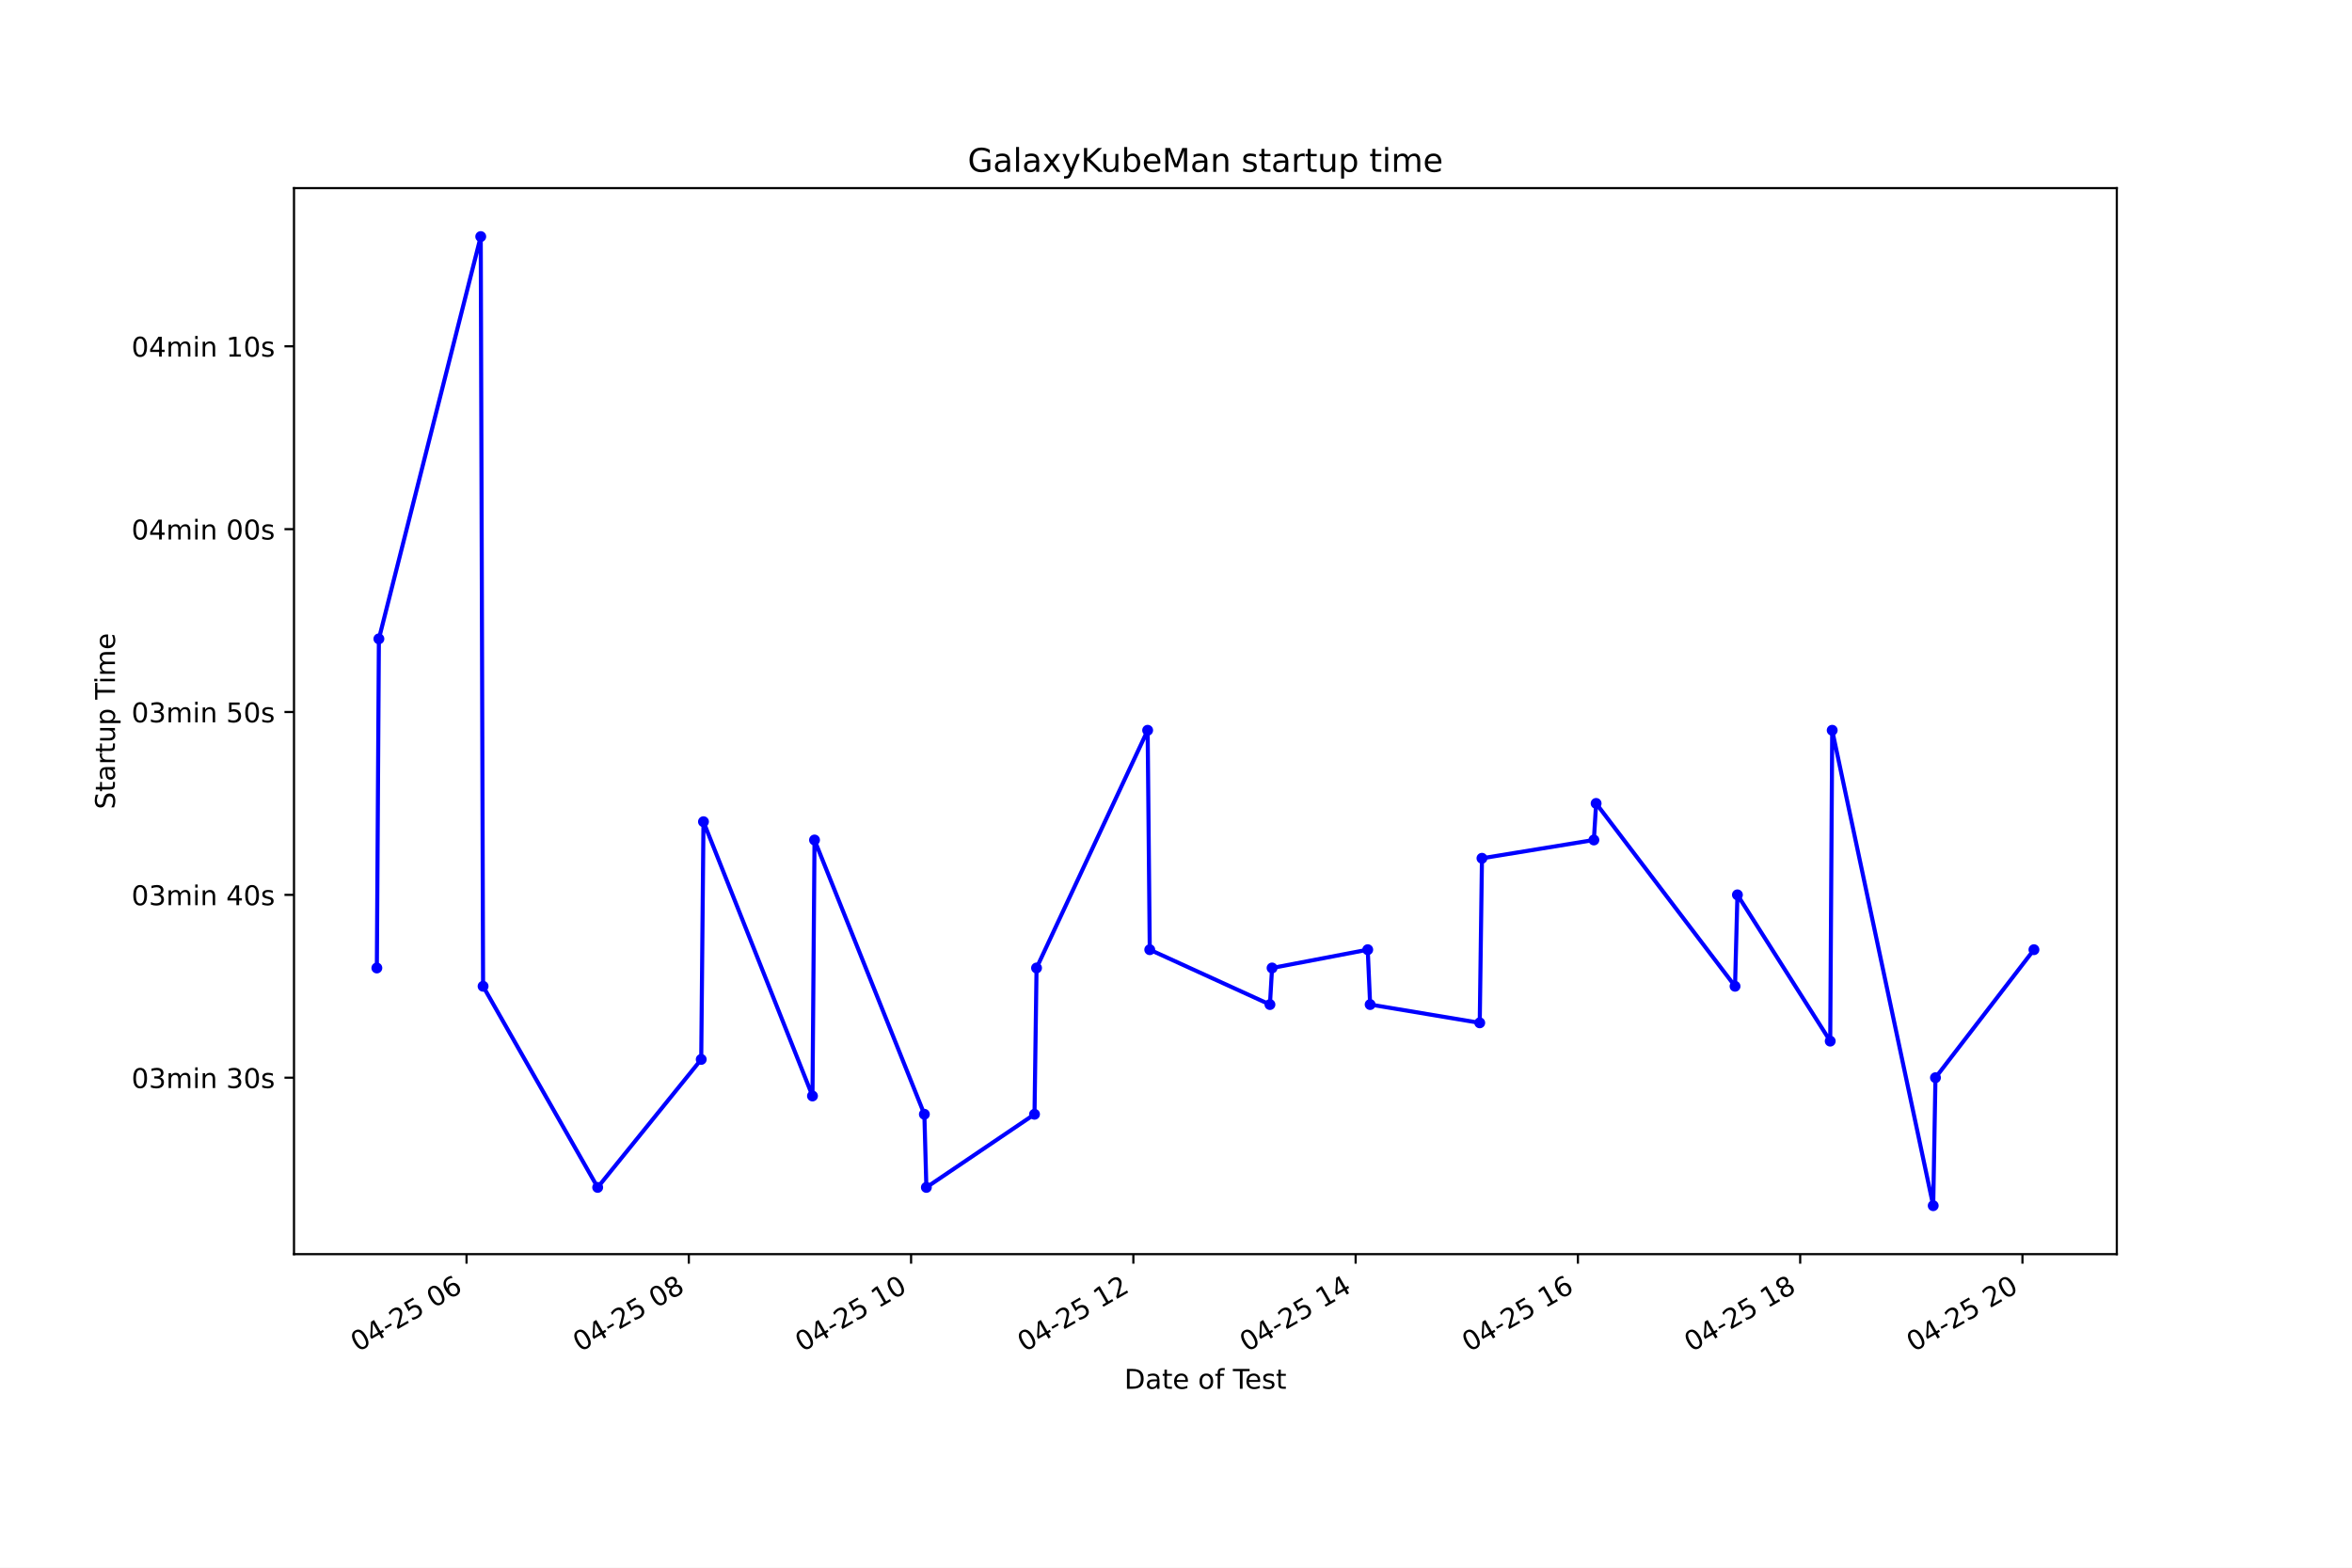
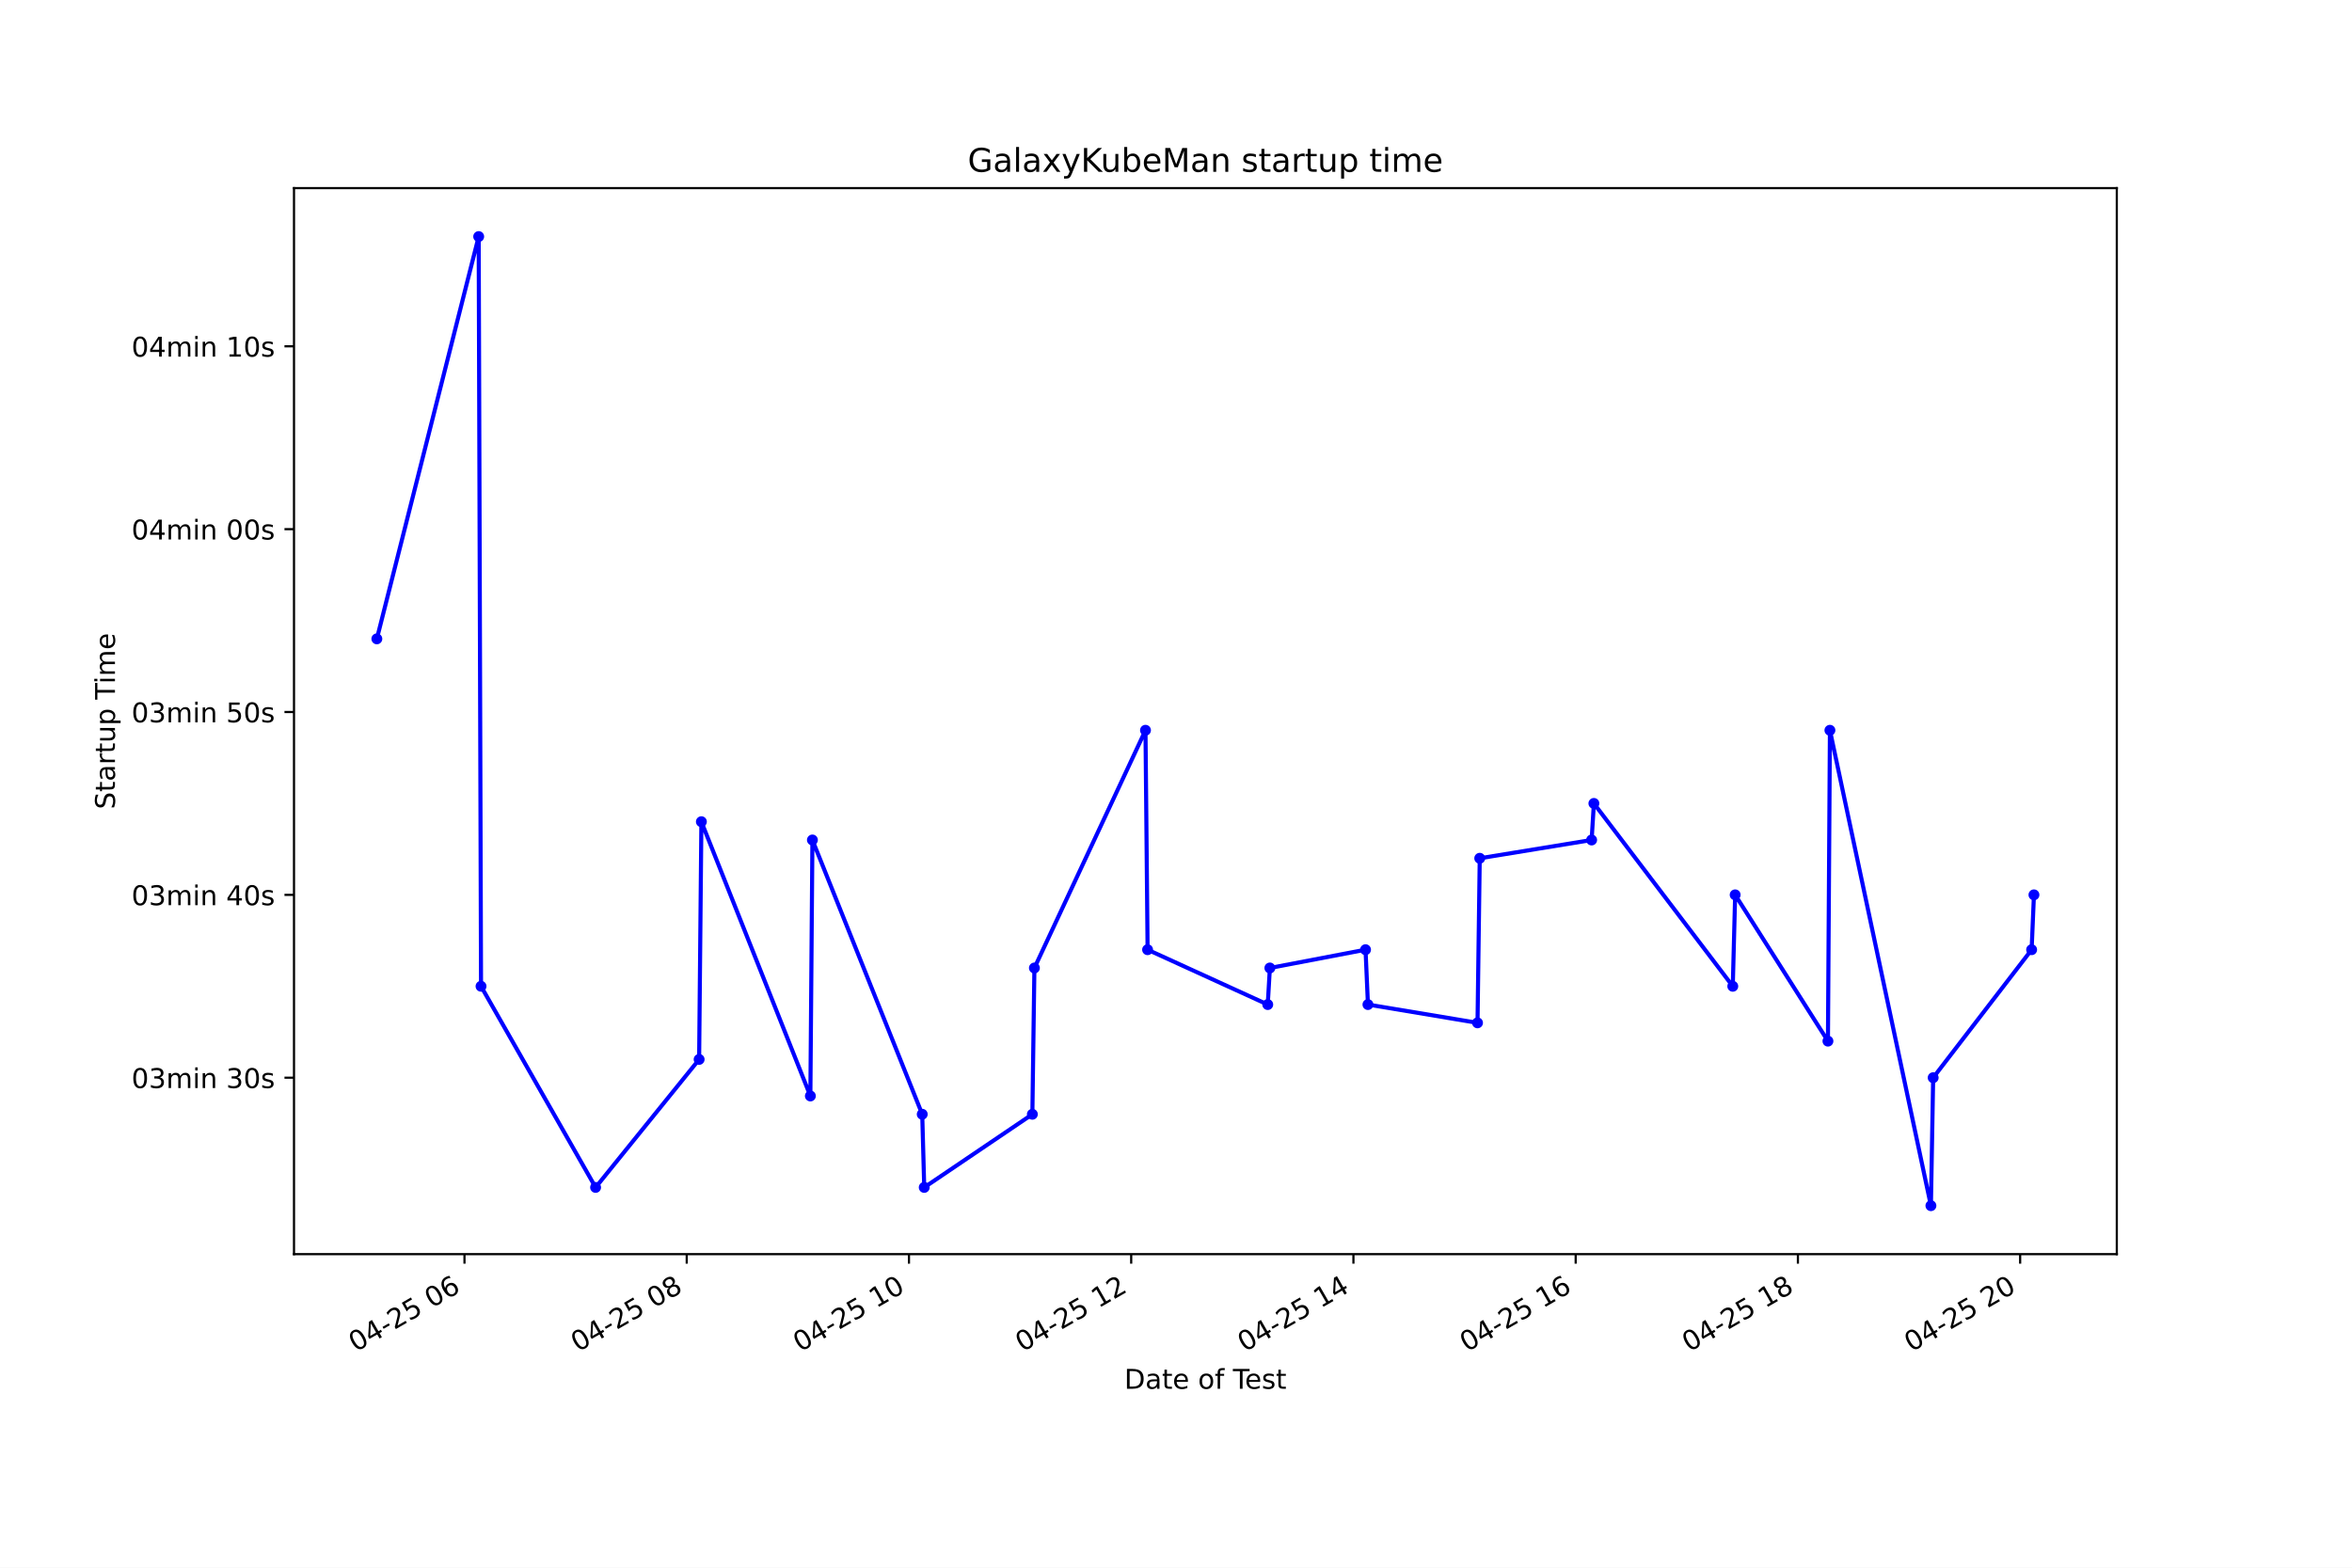
<svg xmlns="http://www.w3.org/2000/svg" xmlns:xlink="http://www.w3.org/1999/xlink" height="576pt" version="1.1" viewBox="0 0 864 576" width="864pt">
  <defs>
    <style type="text/css">*{stroke-linecap:butt;stroke-linejoin:round;}</style>
  </defs>
  <g id="figure_1">
    <g id="patch_1">
      <path d="M 0 576  L 864 576  L 864 0  L 0 0  z " style="fill:#ffffff;" />
    </g>
    <g id="axes_1">
      <g id="patch_2">
        <path d="M 108 460.8  L 777.6 460.8  L 777.6 69.12  L 108 69.12  z " style="fill:#ffffff;" />
      </g>
      <g id="matplotlib.axis_1">
        <g id="xtick_1">
          <g id="line2d_1">
            <defs>
-               <path d="M 0 0  L 0 3.5  " id="m85cfea9ed3" style="stroke:#000000;stroke-width:0.8;" />
+               <path d="M 0 0  L 0 3.5  " id="m8fe3b70172" style="stroke:#000000;stroke-width:0.8;" />
            </defs>
            <g>
-               <use style="stroke:#000000;stroke-width:0.8;" x="171.381" xlink:href="#m85cfea9ed3" y="460.8" />
+               <use style="stroke:#000000;stroke-width:0.8;" x="170.627" xlink:href="#m8fe3b70172" y="460.8" />
            </g>
          </g>
          <g id="text_1">
-             <g transform="translate(131.4035 496.8609)rotate(-30)scale(0.1 -0.1)">
+             <g transform="translate(130.6497 496.8609)rotate(-30)scale(0.1 -0.1)">
              <defs>
                <path d="M 2034 4250  Q 1547 4250 1301 3770  Q 1056 3291 1056 2328  Q 1056 1369 1301 889  Q 1547 409 2034 409  Q 2525 409 2770 889  Q 3016 1369 3016 2328  Q 3016 3291 2770 3770  Q 2525 4250 2034 4250  z M 2034 4750  Q 2819 4750 3233 4129  Q 3647 3509 3647 2328  Q 3647 1150 3233 529  Q 2819 -91 2034 -91  Q 1250 -91 836 529  Q 422 1150 422 2328  Q 422 3509 836 4129  Q 1250 4750 2034 4750  z " id="DejaVuSans-30" transform="scale(0.015625)" />
                <path d="M 2419 4116  L 825 1625  L 2419 1625  L 2419 4116  z M 2253 4666  L 3047 4666  L 3047 1625  L 3713 1625  L 3713 1100  L 3047 1100  L 3047 0  L 2419 0  L 2419 1100  L 313 1100  L 313 1709  L 2253 4666  z " id="DejaVuSans-34" transform="scale(0.015625)" />
                <path d="M 313 2009  L 1997 2009  L 1997 1497  L 313 1497  L 313 2009  z " id="DejaVuSans-2d" transform="scale(0.015625)" />
                <path d="M 1228 531  L 3431 531  L 3431 0  L 469 0  L 469 531  Q 828 903 1448 1529  Q 2069 2156 2228 2338  Q 2531 2678 2651 2914  Q 2772 3150 2772 3378  Q 2772 3750 2511 3984  Q 2250 4219 1831 4219  Q 1534 4219 1204 4116  Q 875 4013 500 3803  L 500 4441  Q 881 4594 1212 4672  Q 1544 4750 1819 4750  Q 2544 4750 2975 4387  Q 3406 4025 3406 3419  Q 3406 3131 3298 2873  Q 3191 2616 2906 2266  Q 2828 2175 2409 1742  Q 1991 1309 1228 531  z " id="DejaVuSans-32" transform="scale(0.015625)" />
                <path d="M 691 4666  L 3169 4666  L 3169 4134  L 1269 4134  L 1269 2991  Q 1406 3038 1543 3061  Q 1681 3084 1819 3084  Q 2600 3084 3056 2656  Q 3513 2228 3513 1497  Q 3513 744 3044 326  Q 2575 -91 1722 -91  Q 1428 -91 1123 -41  Q 819 9 494 109  L 494 744  Q 775 591 1075 516  Q 1375 441 1709 441  Q 2250 441 2565 725  Q 2881 1009 2881 1497  Q 2881 1984 2565 2268  Q 2250 2553 1709 2553  Q 1456 2553 1204 2497  Q 953 2441 691 2322  L 691 4666  z " id="DejaVuSans-35" transform="scale(0.015625)" />
                <path id="DejaVuSans-20" transform="scale(0.015625)" />
                <path d="M 2113 2584  Q 1688 2584 1439 2293  Q 1191 2003 1191 1497  Q 1191 994 1439 701  Q 1688 409 2113 409  Q 2538 409 2786 701  Q 3034 994 3034 1497  Q 3034 2003 2786 2293  Q 2538 2584 2113 2584  z M 3366 4563  L 3366 3988  Q 3128 4100 2886 4159  Q 2644 4219 2406 4219  Q 1781 4219 1451 3797  Q 1122 3375 1075 2522  Q 1259 2794 1537 2939  Q 1816 3084 2150 3084  Q 2853 3084 3261 2657  Q 3669 2231 3669 1497  Q 3669 778 3244 343  Q 2819 -91 2113 -91  Q 1303 -91 875 529  Q 447 1150 447 2328  Q 447 3434 972 4092  Q 1497 4750 2381 4750  Q 2619 4750 2861 4703  Q 3103 4656 3366 4563  z " id="DejaVuSans-36" transform="scale(0.015625)" />
              </defs>
              <use xlink:href="#DejaVuSans-30" />
              <use x="63.623" xlink:href="#DejaVuSans-34" />
              <use x="127.246" xlink:href="#DejaVuSans-2d" />
              <use x="163.33" xlink:href="#DejaVuSans-32" />
              <use x="226.953" xlink:href="#DejaVuSans-35" />
              <use x="290.576" xlink:href="#DejaVuSans-20" />
              <use x="322.363" xlink:href="#DejaVuSans-30" />
              <use x="385.986" xlink:href="#DejaVuSans-36" />
            </g>
          </g>
        </g>
        <g id="xtick_2">
          <g id="line2d_2">
            <g>
-               <use style="stroke:#000000;stroke-width:0.8;" x="253.033" xlink:href="#m85cfea9ed3" y="460.8" />
+               <use style="stroke:#000000;stroke-width:0.8;" x="252.265" xlink:href="#m8fe3b70172" y="460.8" />
            </g>
          </g>
          <g id="text_2">
-             <g transform="translate(213.0556 496.8609)rotate(-30)scale(0.1 -0.1)">
+             <g transform="translate(212.288 496.8609)rotate(-30)scale(0.1 -0.1)">
              <defs>
                <path d="M 2034 2216  Q 1584 2216 1326 1975  Q 1069 1734 1069 1313  Q 1069 891 1326 650  Q 1584 409 2034 409  Q 2484 409 2743 651  Q 3003 894 3003 1313  Q 3003 1734 2745 1975  Q 2488 2216 2034 2216  z M 1403 2484  Q 997 2584 770 2862  Q 544 3141 544 3541  Q 544 4100 942 4425  Q 1341 4750 2034 4750  Q 2731 4750 3128 4425  Q 3525 4100 3525 3541  Q 3525 3141 3298 2862  Q 3072 2584 2669 2484  Q 3125 2378 3379 2068  Q 3634 1759 3634 1313  Q 3634 634 3220 271  Q 2806 -91 2034 -91  Q 1263 -91 848 271  Q 434 634 434 1313  Q 434 1759 690 2068  Q 947 2378 1403 2484  z M 1172 3481  Q 1172 3119 1398 2916  Q 1625 2713 2034 2713  Q 2441 2713 2670 2916  Q 2900 3119 2900 3481  Q 2900 3844 2670 4047  Q 2441 4250 2034 4250  Q 1625 4250 1398 4047  Q 1172 3844 1172 3481  z " id="DejaVuSans-38" transform="scale(0.015625)" />
              </defs>
              <use xlink:href="#DejaVuSans-30" />
              <use x="63.623" xlink:href="#DejaVuSans-34" />
              <use x="127.246" xlink:href="#DejaVuSans-2d" />
              <use x="163.33" xlink:href="#DejaVuSans-32" />
              <use x="226.953" xlink:href="#DejaVuSans-35" />
              <use x="290.576" xlink:href="#DejaVuSans-20" />
              <use x="322.363" xlink:href="#DejaVuSans-30" />
              <use x="385.986" xlink:href="#DejaVuSans-38" />
            </g>
          </g>
        </g>
        <g id="xtick_3">
          <g id="line2d_3">
            <g>
-               <use style="stroke:#000000;stroke-width:0.8;" x="334.685" xlink:href="#m85cfea9ed3" y="460.8" />
+               <use style="stroke:#000000;stroke-width:0.8;" x="333.904" xlink:href="#m8fe3b70172" y="460.8" />
            </g>
          </g>
          <g id="text_3">
-             <g transform="translate(294.7076 496.8609)rotate(-30)scale(0.1 -0.1)">
+             <g transform="translate(293.9264 496.8609)rotate(-30)scale(0.1 -0.1)">
              <defs>
                <path d="M 794 531  L 1825 531  L 1825 4091  L 703 3866  L 703 4441  L 1819 4666  L 2450 4666  L 2450 531  L 3481 531  L 3481 0  L 794 0  L 794 531  z " id="DejaVuSans-31" transform="scale(0.015625)" />
              </defs>
              <use xlink:href="#DejaVuSans-30" />
              <use x="63.623" xlink:href="#DejaVuSans-34" />
              <use x="127.246" xlink:href="#DejaVuSans-2d" />
              <use x="163.33" xlink:href="#DejaVuSans-32" />
              <use x="226.953" xlink:href="#DejaVuSans-35" />
              <use x="290.576" xlink:href="#DejaVuSans-20" />
              <use x="322.363" xlink:href="#DejaVuSans-31" />
              <use x="385.986" xlink:href="#DejaVuSans-30" />
            </g>
          </g>
        </g>
        <g id="xtick_4">
          <g id="line2d_4">
            <g>
-               <use style="stroke:#000000;stroke-width:0.8;" x="416.337" xlink:href="#m85cfea9ed3" y="460.8" />
+               <use style="stroke:#000000;stroke-width:0.8;" x="415.542" xlink:href="#m8fe3b70172" y="460.8" />
            </g>
          </g>
          <g id="text_4">
-             <g transform="translate(376.3596 496.8609)rotate(-30)scale(0.1 -0.1)">
+             <g transform="translate(375.5647 496.8609)rotate(-30)scale(0.1 -0.1)">
              <use xlink:href="#DejaVuSans-30" />
              <use x="63.623" xlink:href="#DejaVuSans-34" />
              <use x="127.246" xlink:href="#DejaVuSans-2d" />
              <use x="163.33" xlink:href="#DejaVuSans-32" />
              <use x="226.953" xlink:href="#DejaVuSans-35" />
              <use x="290.576" xlink:href="#DejaVuSans-20" />
              <use x="322.363" xlink:href="#DejaVuSans-31" />
              <use x="385.986" xlink:href="#DejaVuSans-32" />
            </g>
          </g>
        </g>
        <g id="xtick_5">
          <g id="line2d_5">
            <g>
-               <use style="stroke:#000000;stroke-width:0.8;" x="497.989" xlink:href="#m85cfea9ed3" y="460.8" />
+               <use style="stroke:#000000;stroke-width:0.8;" x="497.18" xlink:href="#m8fe3b70172" y="460.8" />
            </g>
          </g>
          <g id="text_5">
-             <g transform="translate(458.0117 496.8609)rotate(-30)scale(0.1 -0.1)">
+             <g transform="translate(457.2031 496.8609)rotate(-30)scale(0.1 -0.1)">
              <use xlink:href="#DejaVuSans-30" />
              <use x="63.623" xlink:href="#DejaVuSans-34" />
              <use x="127.246" xlink:href="#DejaVuSans-2d" />
              <use x="163.33" xlink:href="#DejaVuSans-32" />
              <use x="226.953" xlink:href="#DejaVuSans-35" />
              <use x="290.576" xlink:href="#DejaVuSans-20" />
              <use x="322.363" xlink:href="#DejaVuSans-31" />
              <use x="385.986" xlink:href="#DejaVuSans-34" />
            </g>
          </g>
        </g>
        <g id="xtick_6">
          <g id="line2d_6">
            <g>
-               <use style="stroke:#000000;stroke-width:0.8;" x="579.641" xlink:href="#m85cfea9ed3" y="460.8" />
+               <use style="stroke:#000000;stroke-width:0.8;" x="578.819" xlink:href="#m8fe3b70172" y="460.8" />
            </g>
          </g>
          <g id="text_6">
-             <g transform="translate(539.6637 496.8609)rotate(-30)scale(0.1 -0.1)">
+             <g transform="translate(538.8414 496.8609)rotate(-30)scale(0.1 -0.1)">
              <use xlink:href="#DejaVuSans-30" />
              <use x="63.623" xlink:href="#DejaVuSans-34" />
              <use x="127.246" xlink:href="#DejaVuSans-2d" />
              <use x="163.33" xlink:href="#DejaVuSans-32" />
              <use x="226.953" xlink:href="#DejaVuSans-35" />
              <use x="290.576" xlink:href="#DejaVuSans-20" />
              <use x="322.363" xlink:href="#DejaVuSans-31" />
              <use x="385.986" xlink:href="#DejaVuSans-36" />
            </g>
          </g>
        </g>
        <g id="xtick_7">
          <g id="line2d_7">
            <g>
-               <use style="stroke:#000000;stroke-width:0.8;" x="661.293" xlink:href="#m85cfea9ed3" y="460.8" />
+               <use style="stroke:#000000;stroke-width:0.8;" x="660.457" xlink:href="#m8fe3b70172" y="460.8" />
            </g>
          </g>
          <g id="text_7">
-             <g transform="translate(621.3158 496.8609)rotate(-30)scale(0.1 -0.1)">
+             <g transform="translate(620.4797 496.8609)rotate(-30)scale(0.1 -0.1)">
              <use xlink:href="#DejaVuSans-30" />
              <use x="63.623" xlink:href="#DejaVuSans-34" />
              <use x="127.246" xlink:href="#DejaVuSans-2d" />
              <use x="163.33" xlink:href="#DejaVuSans-32" />
              <use x="226.953" xlink:href="#DejaVuSans-35" />
              <use x="290.576" xlink:href="#DejaVuSans-20" />
              <use x="322.363" xlink:href="#DejaVuSans-31" />
              <use x="385.986" xlink:href="#DejaVuSans-38" />
            </g>
          </g>
        </g>
        <g id="xtick_8">
          <g id="line2d_8">
            <g>
-               <use style="stroke:#000000;stroke-width:0.8;" x="742.945" xlink:href="#m85cfea9ed3" y="460.8" />
+               <use style="stroke:#000000;stroke-width:0.8;" x="742.095" xlink:href="#m8fe3b70172" y="460.8" />
            </g>
          </g>
          <g id="text_8">
-             <g transform="translate(702.9678 496.8609)rotate(-30)scale(0.1 -0.1)">
+             <g transform="translate(702.1181 496.8609)rotate(-30)scale(0.1 -0.1)">
              <use xlink:href="#DejaVuSans-30" />
              <use x="63.623" xlink:href="#DejaVuSans-34" />
              <use x="127.246" xlink:href="#DejaVuSans-2d" />
              <use x="163.33" xlink:href="#DejaVuSans-32" />
              <use x="226.953" xlink:href="#DejaVuSans-35" />
              <use x="290.576" xlink:href="#DejaVuSans-20" />
              <use x="322.363" xlink:href="#DejaVuSans-32" />
              <use x="385.986" xlink:href="#DejaVuSans-30" />
            </g>
          </g>
        </g>
        <g id="text_9">
          <g transform="translate(413.0063 510.2604)scale(0.1 -0.1)">
            <defs>
              <path d="M 1259 4147  L 1259 519  L 2022 519  Q 2988 519 3436 956  Q 3884 1394 3884 2338  Q 3884 3275 3436 3711  Q 2988 4147 2022 4147  L 1259 4147  z M 628 4666  L 1925 4666  Q 3281 4666 3915 4102  Q 4550 3538 4550 2338  Q 4550 1131 3912 565  Q 3275 0 1925 0  L 628 0  L 628 4666  z " id="DejaVuSans-44" transform="scale(0.015625)" />
              <path d="M 2194 1759  Q 1497 1759 1228 1600  Q 959 1441 959 1056  Q 959 750 1161 570  Q 1363 391 1709 391  Q 2188 391 2477 730  Q 2766 1069 2766 1631  L 2766 1759  L 2194 1759  z M 3341 1997  L 3341 0  L 2766 0  L 2766 531  Q 2569 213 2275 61  Q 1981 -91 1556 -91  Q 1019 -91 701 211  Q 384 513 384 1019  Q 384 1609 779 1909  Q 1175 2209 1959 2209  L 2766 2209  L 2766 2266  Q 2766 2663 2505 2880  Q 2244 3097 1772 3097  Q 1472 3097 1187 3025  Q 903 2953 641 2809  L 641 3341  Q 956 3463 1253 3523  Q 1550 3584 1831 3584  Q 2591 3584 2966 3190  Q 3341 2797 3341 1997  z " id="DejaVuSans-61" transform="scale(0.015625)" />
              <path d="M 1172 4494  L 1172 3500  L 2356 3500  L 2356 3053  L 1172 3053  L 1172 1153  Q 1172 725 1289 603  Q 1406 481 1766 481  L 2356 481  L 2356 0  L 1766 0  Q 1100 0 847 248  Q 594 497 594 1153  L 594 3053  L 172 3053  L 172 3500  L 594 3500  L 594 4494  L 1172 4494  z " id="DejaVuSans-74" transform="scale(0.015625)" />
              <path d="M 3597 1894  L 3597 1613  L 953 1613  Q 991 1019 1311 708  Q 1631 397 2203 397  Q 2534 397 2845 478  Q 3156 559 3463 722  L 3463 178  Q 3153 47 2828 -22  Q 2503 -91 2169 -91  Q 1331 -91 842 396  Q 353 884 353 1716  Q 353 2575 817 3079  Q 1281 3584 2069 3584  Q 2775 3584 3186 3129  Q 3597 2675 3597 1894  z M 3022 2063  Q 3016 2534 2758 2815  Q 2500 3097 2075 3097  Q 1594 3097 1305 2825  Q 1016 2553 972 2059  L 3022 2063  z " id="DejaVuSans-65" transform="scale(0.015625)" />
              <path d="M 1959 3097  Q 1497 3097 1228 2736  Q 959 2375 959 1747  Q 959 1119 1226 758  Q 1494 397 1959 397  Q 2419 397 2687 759  Q 2956 1122 2956 1747  Q 2956 2369 2687 2733  Q 2419 3097 1959 3097  z M 1959 3584  Q 2709 3584 3137 3096  Q 3566 2609 3566 1747  Q 3566 888 3137 398  Q 2709 -91 1959 -91  Q 1206 -91 779 398  Q 353 888 353 1747  Q 353 2609 779 3096  Q 1206 3584 1959 3584  z " id="DejaVuSans-6f" transform="scale(0.015625)" />
              <path d="M 2375 4863  L 2375 4384  L 1825 4384  Q 1516 4384 1395 4259  Q 1275 4134 1275 3809  L 1275 3500  L 2222 3500  L 2222 3053  L 1275 3053  L 1275 0  L 697 0  L 697 3053  L 147 3053  L 147 3500  L 697 3500  L 697 3744  Q 697 4328 969 4595  Q 1241 4863 1831 4863  L 2375 4863  z " id="DejaVuSans-66" transform="scale(0.015625)" />
              <path d="M -19 4666  L 3928 4666  L 3928 4134  L 2272 4134  L 2272 0  L 1638 0  L 1638 4134  L -19 4134  L -19 4666  z " id="DejaVuSans-54" transform="scale(0.015625)" />
              <path d="M 2834 3397  L 2834 2853  Q 2591 2978 2328 3040  Q 2066 3103 1784 3103  Q 1356 3103 1142 2972  Q 928 2841 928 2578  Q 928 2378 1081 2264  Q 1234 2150 1697 2047  L 1894 2003  Q 2506 1872 2764 1633  Q 3022 1394 3022 966  Q 3022 478 2636 193  Q 2250 -91 1575 -91  Q 1294 -91 989 -36  Q 684 19 347 128  L 347 722  Q 666 556 975 473  Q 1284 391 1588 391  Q 1994 391 2212 530  Q 2431 669 2431 922  Q 2431 1156 2273 1281  Q 2116 1406 1581 1522  L 1381 1569  Q 847 1681 609 1914  Q 372 2147 372 2553  Q 372 3047 722 3315  Q 1072 3584 1716 3584  Q 2034 3584 2315 3537  Q 2597 3491 2834 3397  z " id="DejaVuSans-73" transform="scale(0.015625)" />
            </defs>
            <use xlink:href="#DejaVuSans-44" />
            <use x="77.002" xlink:href="#DejaVuSans-61" />
            <use x="138.281" xlink:href="#DejaVuSans-74" />
            <use x="177.49" xlink:href="#DejaVuSans-65" />
            <use x="239.014" xlink:href="#DejaVuSans-20" />
            <use x="270.801" xlink:href="#DejaVuSans-6f" />
            <use x="331.982" xlink:href="#DejaVuSans-66" />
            <use x="367.188" xlink:href="#DejaVuSans-20" />
            <use x="398.975" xlink:href="#DejaVuSans-54" />
            <use x="443.059" xlink:href="#DejaVuSans-65" />
            <use x="504.582" xlink:href="#DejaVuSans-73" />
            <use x="556.682" xlink:href="#DejaVuSans-74" />
          </g>
        </g>
      </g>
      <g id="matplotlib.axis_2">
        <g id="ytick_1">
          <g id="line2d_9">
            <defs>
-               <path d="M 0 0  L -3.5 0  " id="m35570019c2" style="stroke:#000000;stroke-width:0.8;" />
+               <path d="M 0 0  L -3.5 0  " id="m45d29be3ef" style="stroke:#000000;stroke-width:0.8;" />
            </defs>
            <g>
-               <use style="stroke:#000000;stroke-width:0.8;" x="108" xlink:href="#m35570019c2" y="395.968" />
+               <use style="stroke:#000000;stroke-width:0.8;" x="108" xlink:href="#m45d29be3ef" y="395.968" />
            </g>
          </g>
          <g id="text_10">
            <g transform="translate(48.30625 399.7671)scale(0.1 -0.1)">
              <defs>
                <path d="M 2597 2516  Q 3050 2419 3304 2112  Q 3559 1806 3559 1356  Q 3559 666 3084 287  Q 2609 -91 1734 -91  Q 1441 -91 1130 -33  Q 819 25 488 141  L 488 750  Q 750 597 1062 519  Q 1375 441 1716 441  Q 2309 441 2620 675  Q 2931 909 2931 1356  Q 2931 1769 2642 2001  Q 2353 2234 1838 2234  L 1294 2234  L 1294 2753  L 1863 2753  Q 2328 2753 2575 2939  Q 2822 3125 2822 3475  Q 2822 3834 2567 4026  Q 2313 4219 1838 4219  Q 1578 4219 1281 4162  Q 984 4106 628 3988  L 628 4550  Q 988 4650 1302 4700  Q 1616 4750 1894 4750  Q 2613 4750 3031 4423  Q 3450 4097 3450 3541  Q 3450 3153 3228 2886  Q 3006 2619 2597 2516  z " id="DejaVuSans-33" transform="scale(0.015625)" />
                <path d="M 3328 2828  Q 3544 3216 3844 3400  Q 4144 3584 4550 3584  Q 5097 3584 5394 3201  Q 5691 2819 5691 2113  L 5691 0  L 5113 0  L 5113 2094  Q 5113 2597 4934 2840  Q 4756 3084 4391 3084  Q 3944 3084 3684 2787  Q 3425 2491 3425 1978  L 3425 0  L 2847 0  L 2847 2094  Q 2847 2600 2669 2842  Q 2491 3084 2119 3084  Q 1678 3084 1418 2786  Q 1159 2488 1159 1978  L 1159 0  L 581 0  L 581 3500  L 1159 3500  L 1159 2956  Q 1356 3278 1631 3431  Q 1906 3584 2284 3584  Q 2666 3584 2933 3390  Q 3200 3197 3328 2828  z " id="DejaVuSans-6d" transform="scale(0.015625)" />
                <path d="M 603 3500  L 1178 3500  L 1178 0  L 603 0  L 603 3500  z M 603 4863  L 1178 4863  L 1178 4134  L 603 4134  L 603 4863  z " id="DejaVuSans-69" transform="scale(0.015625)" />
                <path d="M 3513 2113  L 3513 0  L 2938 0  L 2938 2094  Q 2938 2591 2744 2837  Q 2550 3084 2163 3084  Q 1697 3084 1428 2787  Q 1159 2491 1159 1978  L 1159 0  L 581 0  L 581 3500  L 1159 3500  L 1159 2956  Q 1366 3272 1645 3428  Q 1925 3584 2291 3584  Q 2894 3584 3203 3211  Q 3513 2838 3513 2113  z " id="DejaVuSans-6e" transform="scale(0.015625)" />
              </defs>
              <use xlink:href="#DejaVuSans-30" />
              <use x="63.623" xlink:href="#DejaVuSans-33" />
              <use x="127.246" xlink:href="#DejaVuSans-6d" />
              <use x="224.658" xlink:href="#DejaVuSans-69" />
              <use x="252.441" xlink:href="#DejaVuSans-6e" />
              <use x="315.82" xlink:href="#DejaVuSans-20" />
              <use x="347.607" xlink:href="#DejaVuSans-33" />
              <use x="411.23" xlink:href="#DejaVuSans-30" />
              <use x="474.854" xlink:href="#DejaVuSans-73" />
            </g>
          </g>
        </g>
        <g id="ytick_2">
          <g id="line2d_10">
            <g>
-               <use style="stroke:#000000;stroke-width:0.8;" x="108" xlink:href="#m35570019c2" y="328.784" />
+               <use style="stroke:#000000;stroke-width:0.8;" x="108" xlink:href="#m45d29be3ef" y="328.784" />
            </g>
          </g>
          <g id="text_11">
            <g transform="translate(48.30625 332.5836)scale(0.1 -0.1)">
              <use xlink:href="#DejaVuSans-30" />
              <use x="63.623" xlink:href="#DejaVuSans-33" />
              <use x="127.246" xlink:href="#DejaVuSans-6d" />
              <use x="224.658" xlink:href="#DejaVuSans-69" />
              <use x="252.441" xlink:href="#DejaVuSans-6e" />
              <use x="315.82" xlink:href="#DejaVuSans-20" />
              <use x="347.607" xlink:href="#DejaVuSans-34" />
              <use x="411.23" xlink:href="#DejaVuSans-30" />
              <use x="474.854" xlink:href="#DejaVuSans-73" />
            </g>
          </g>
        </g>
        <g id="ytick_3">
          <g id="line2d_11">
            <g>
-               <use style="stroke:#000000;stroke-width:0.8;" x="108" xlink:href="#m35570019c2" y="261.601" />
+               <use style="stroke:#000000;stroke-width:0.8;" x="108" xlink:href="#m45d29be3ef" y="261.601" />
            </g>
          </g>
          <g id="text_12">
            <g transform="translate(48.30625 265.4)scale(0.1 -0.1)">
              <use xlink:href="#DejaVuSans-30" />
              <use x="63.623" xlink:href="#DejaVuSans-33" />
              <use x="127.246" xlink:href="#DejaVuSans-6d" />
              <use x="224.658" xlink:href="#DejaVuSans-69" />
              <use x="252.441" xlink:href="#DejaVuSans-6e" />
              <use x="315.82" xlink:href="#DejaVuSans-20" />
              <use x="347.607" xlink:href="#DejaVuSans-35" />
              <use x="411.23" xlink:href="#DejaVuSans-30" />
              <use x="474.854" xlink:href="#DejaVuSans-73" />
            </g>
          </g>
        </g>
        <g id="ytick_4">
          <g id="line2d_12">
            <g>
-               <use style="stroke:#000000;stroke-width:0.8;" x="108" xlink:href="#m35570019c2" y="194.417" />
+               <use style="stroke:#000000;stroke-width:0.8;" x="108" xlink:href="#m45d29be3ef" y="194.417" />
            </g>
          </g>
          <g id="text_13">
            <g transform="translate(48.30625 198.2165)scale(0.1 -0.1)">
              <use xlink:href="#DejaVuSans-30" />
              <use x="63.623" xlink:href="#DejaVuSans-34" />
              <use x="127.246" xlink:href="#DejaVuSans-6d" />
              <use x="224.658" xlink:href="#DejaVuSans-69" />
              <use x="252.441" xlink:href="#DejaVuSans-6e" />
              <use x="315.82" xlink:href="#DejaVuSans-20" />
              <use x="347.607" xlink:href="#DejaVuSans-30" />
              <use x="411.23" xlink:href="#DejaVuSans-30" />
              <use x="474.854" xlink:href="#DejaVuSans-73" />
            </g>
          </g>
        </g>
        <g id="ytick_5">
          <g id="line2d_13">
            <g>
-               <use style="stroke:#000000;stroke-width:0.8;" x="108" xlink:href="#m35570019c2" y="127.234" />
+               <use style="stroke:#000000;stroke-width:0.8;" x="108" xlink:href="#m45d29be3ef" y="127.234" />
            </g>
          </g>
          <g id="text_14">
            <g transform="translate(48.30625 131.033)scale(0.1 -0.1)">
              <use xlink:href="#DejaVuSans-30" />
              <use x="63.623" xlink:href="#DejaVuSans-34" />
              <use x="127.246" xlink:href="#DejaVuSans-6d" />
              <use x="224.658" xlink:href="#DejaVuSans-69" />
              <use x="252.441" xlink:href="#DejaVuSans-6e" />
              <use x="315.82" xlink:href="#DejaVuSans-20" />
              <use x="347.607" xlink:href="#DejaVuSans-31" />
              <use x="411.23" xlink:href="#DejaVuSans-30" />
              <use x="474.854" xlink:href="#DejaVuSans-73" />
            </g>
          </g>
        </g>
        <g id="text_15">
          <g transform="translate(42.22656 297.3397)rotate(-90)scale(0.1 -0.1)">
            <defs>
              <path d="M 3425 4513  L 3425 3897  Q 3066 4069 2747 4153  Q 2428 4238 2131 4238  Q 1616 4238 1336 4038  Q 1056 3838 1056 3469  Q 1056 3159 1242 3001  Q 1428 2844 1947 2747  L 2328 2669  Q 3034 2534 3370 2195  Q 3706 1856 3706 1288  Q 3706 609 3251 259  Q 2797 -91 1919 -91  Q 1588 -91 1214 -16  Q 841 59 441 206  L 441 856  Q 825 641 1194 531  Q 1563 422 1919 422  Q 2459 422 2753 634  Q 3047 847 3047 1241  Q 3047 1584 2836 1778  Q 2625 1972 2144 2069  L 1759 2144  Q 1053 2284 737 2584  Q 422 2884 422 3419  Q 422 4038 858 4394  Q 1294 4750 2059 4750  Q 2388 4750 2728 4690  Q 3069 4631 3425 4513  z " id="DejaVuSans-53" transform="scale(0.015625)" />
              <path d="M 2631 2963  Q 2534 3019 2420 3045  Q 2306 3072 2169 3072  Q 1681 3072 1420 2755  Q 1159 2438 1159 1844  L 1159 0  L 581 0  L 581 3500  L 1159 3500  L 1159 2956  Q 1341 3275 1631 3429  Q 1922 3584 2338 3584  Q 2397 3584 2469 3576  Q 2541 3569 2628 3553  L 2631 2963  z " id="DejaVuSans-72" transform="scale(0.015625)" />
              <path d="M 544 1381  L 544 3500  L 1119 3500  L 1119 1403  Q 1119 906 1312 657  Q 1506 409 1894 409  Q 2359 409 2629 706  Q 2900 1003 2900 1516  L 2900 3500  L 3475 3500  L 3475 0  L 2900 0  L 2900 538  Q 2691 219 2414 64  Q 2138 -91 1772 -91  Q 1169 -91 856 284  Q 544 659 544 1381  z M 1991 3584  L 1991 3584  z " id="DejaVuSans-75" transform="scale(0.015625)" />
              <path d="M 1159 525  L 1159 -1331  L 581 -1331  L 581 3500  L 1159 3500  L 1159 2969  Q 1341 3281 1617 3432  Q 1894 3584 2278 3584  Q 2916 3584 3314 3078  Q 3713 2572 3713 1747  Q 3713 922 3314 415  Q 2916 -91 2278 -91  Q 1894 -91 1617 61  Q 1341 213 1159 525  z M 3116 1747  Q 3116 2381 2855 2742  Q 2594 3103 2138 3103  Q 1681 3103 1420 2742  Q 1159 2381 1159 1747  Q 1159 1113 1420 752  Q 1681 391 2138 391  Q 2594 391 2855 752  Q 3116 1113 3116 1747  z " id="DejaVuSans-70" transform="scale(0.015625)" />
            </defs>
            <use xlink:href="#DejaVuSans-53" />
            <use x="63.477" xlink:href="#DejaVuSans-74" />
            <use x="102.686" xlink:href="#DejaVuSans-61" />
            <use x="163.965" xlink:href="#DejaVuSans-72" />
            <use x="205.078" xlink:href="#DejaVuSans-74" />
            <use x="244.287" xlink:href="#DejaVuSans-75" />
            <use x="307.666" xlink:href="#DejaVuSans-70" />
            <use x="371.143" xlink:href="#DejaVuSans-20" />
            <use x="402.93" xlink:href="#DejaVuSans-54" />
            <use x="460.889" xlink:href="#DejaVuSans-69" />
            <use x="488.672" xlink:href="#DejaVuSans-6d" />
            <use x="586.084" xlink:href="#DejaVuSans-65" />
          </g>
        </g>
      </g>
      <g id="line2d_14">
-         <path clip-path="url(#p9392c22b59)" d="M 747.164 348.939  L 710.987 395.968  L 710.159 442.996  L 673.053 268.319  L 672.327 382.531  L 638.238 328.784  L 637.364 362.376  L 586.332 295.193  L 585.504 308.629  L 544.394 315.348  L 543.578 375.813  L 503.319 369.094  L 502.434 348.939  L 467.29 355.658  L 466.507 369.094  L 422.359 348.939  L 421.587 268.319  L 380.773 355.658  L 380.024 409.405  L 340.298 436.278  L 339.561 409.405  L 299.211 308.629  L 298.463 402.686  L 258.419 301.911  L 257.592 389.25  L 219.555 436.278  L 177.459 362.376  L 176.597 86.924  L 139.185 234.727  L 138.436 355.658  " style="fill:none;stroke:#0000ff;stroke-linecap:square;stroke-width:1.5;" />
+         <path clip-path="url(#p0a15cbe8ef)" d="M 747.164 328.784  L 746.313 348.939  L 710.143 395.968  L 709.315 442.996  L 672.215 268.319  L 671.489 382.531  L 637.405 328.784  L 636.532 362.376  L 585.508 295.193  L 584.681 308.629  L 543.578 315.348  L 542.762 375.813  L 502.509 369.094  L 501.625 348.939  L 466.486 355.658  L 465.704 369.094  L 421.563 348.939  L 420.792 268.319  L 379.984 355.658  L 379.235 409.405  L 339.516 436.278  L 338.779 409.405  L 298.436 308.629  L 297.688 402.686  L 257.651 301.911  L 256.823 389.25  L 218.793 436.278  L 176.704 362.376  L 175.843 86.924  L 138.436 234.727  " style="fill:none;stroke:#0000ff;stroke-linecap:square;stroke-width:1.5;" />
        <defs>
-           <path d="M 0 1.5  C 0.398 1.5 0.779 1.342 1.061 1.061  C 1.342 0.779 1.5 0.398 1.5 0  C 1.5 -0.398 1.342 -0.779 1.061 -1.061  C 0.779 -1.342 0.398 -1.5 0 -1.5  C -0.398 -1.5 -0.779 -1.342 -1.061 -1.061  C -1.342 -0.779 -1.5 -0.398 -1.5 0  C -1.5 0.398 -1.342 0.779 -1.061 1.061  C -0.779 1.342 -0.398 1.5 0 1.5  z " id="m2b963685a9" style="stroke:#0000ff;" />
+           <path d="M 0 1.5  C 0.398 1.5 0.779 1.342 1.061 1.061  C 1.342 0.779 1.5 0.398 1.5 0  C 1.5 -0.398 1.342 -0.779 1.061 -1.061  C 0.779 -1.342 0.398 -1.5 0 -1.5  C -0.398 -1.5 -0.779 -1.342 -1.061 -1.061  C -1.342 -0.779 -1.5 -0.398 -1.5 0  C -1.5 0.398 -1.342 0.779 -1.061 1.061  C -0.779 1.342 -0.398 1.5 0 1.5  z " id="mea6b71eef8" style="stroke:#0000ff;" />
        </defs>
-         <g clip-path="url(#p9392c22b59)">
-           <use style="fill:#0000ff;stroke:#0000ff;" x="747.164" xlink:href="#m2b963685a9" y="348.939" />
-           <use style="fill:#0000ff;stroke:#0000ff;" x="710.987" xlink:href="#m2b963685a9" y="395.968" />
-           <use style="fill:#0000ff;stroke:#0000ff;" x="710.159" xlink:href="#m2b963685a9" y="442.996" />
-           <use style="fill:#0000ff;stroke:#0000ff;" x="673.053" xlink:href="#m2b963685a9" y="268.319" />
-           <use style="fill:#0000ff;stroke:#0000ff;" x="672.327" xlink:href="#m2b963685a9" y="382.531" />
-           <use style="fill:#0000ff;stroke:#0000ff;" x="638.238" xlink:href="#m2b963685a9" y="328.784" />
-           <use style="fill:#0000ff;stroke:#0000ff;" x="637.364" xlink:href="#m2b963685a9" y="362.376" />
-           <use style="fill:#0000ff;stroke:#0000ff;" x="586.332" xlink:href="#m2b963685a9" y="295.193" />
-           <use style="fill:#0000ff;stroke:#0000ff;" x="585.504" xlink:href="#m2b963685a9" y="308.629" />
-           <use style="fill:#0000ff;stroke:#0000ff;" x="544.394" xlink:href="#m2b963685a9" y="315.348" />
-           <use style="fill:#0000ff;stroke:#0000ff;" x="543.578" xlink:href="#m2b963685a9" y="375.813" />
-           <use style="fill:#0000ff;stroke:#0000ff;" x="503.319" xlink:href="#m2b963685a9" y="369.094" />
-           <use style="fill:#0000ff;stroke:#0000ff;" x="502.434" xlink:href="#m2b963685a9" y="348.939" />
-           <use style="fill:#0000ff;stroke:#0000ff;" x="467.29" xlink:href="#m2b963685a9" y="355.658" />
-           <use style="fill:#0000ff;stroke:#0000ff;" x="466.507" xlink:href="#m2b963685a9" y="369.094" />
-           <use style="fill:#0000ff;stroke:#0000ff;" x="422.359" xlink:href="#m2b963685a9" y="348.939" />
-           <use style="fill:#0000ff;stroke:#0000ff;" x="421.587" xlink:href="#m2b963685a9" y="268.319" />
-           <use style="fill:#0000ff;stroke:#0000ff;" x="380.773" xlink:href="#m2b963685a9" y="355.658" />
-           <use style="fill:#0000ff;stroke:#0000ff;" x="380.024" xlink:href="#m2b963685a9" y="409.405" />
-           <use style="fill:#0000ff;stroke:#0000ff;" x="340.298" xlink:href="#m2b963685a9" y="436.278" />
-           <use style="fill:#0000ff;stroke:#0000ff;" x="339.561" xlink:href="#m2b963685a9" y="409.405" />
-           <use style="fill:#0000ff;stroke:#0000ff;" x="299.211" xlink:href="#m2b963685a9" y="308.629" />
-           <use style="fill:#0000ff;stroke:#0000ff;" x="298.463" xlink:href="#m2b963685a9" y="402.686" />
-           <use style="fill:#0000ff;stroke:#0000ff;" x="258.419" xlink:href="#m2b963685a9" y="301.911" />
-           <use style="fill:#0000ff;stroke:#0000ff;" x="257.592" xlink:href="#m2b963685a9" y="389.25" />
-           <use style="fill:#0000ff;stroke:#0000ff;" x="219.555" xlink:href="#m2b963685a9" y="436.278" />
-           <use style="fill:#0000ff;stroke:#0000ff;" x="177.459" xlink:href="#m2b963685a9" y="362.376" />
-           <use style="fill:#0000ff;stroke:#0000ff;" x="176.597" xlink:href="#m2b963685a9" y="86.924" />
-           <use style="fill:#0000ff;stroke:#0000ff;" x="139.185" xlink:href="#m2b963685a9" y="234.727" />
-           <use style="fill:#0000ff;stroke:#0000ff;" x="138.436" xlink:href="#m2b963685a9" y="355.658" />
+         <g clip-path="url(#p0a15cbe8ef)">
+           <use style="fill:#0000ff;stroke:#0000ff;" x="747.164" xlink:href="#mea6b71eef8" y="328.784" />
+           <use style="fill:#0000ff;stroke:#0000ff;" x="746.313" xlink:href="#mea6b71eef8" y="348.939" />
+           <use style="fill:#0000ff;stroke:#0000ff;" x="710.143" xlink:href="#mea6b71eef8" y="395.968" />
+           <use style="fill:#0000ff;stroke:#0000ff;" x="709.315" xlink:href="#mea6b71eef8" y="442.996" />
+           <use style="fill:#0000ff;stroke:#0000ff;" x="672.215" xlink:href="#mea6b71eef8" y="268.319" />
+           <use style="fill:#0000ff;stroke:#0000ff;" x="671.489" xlink:href="#mea6b71eef8" y="382.531" />
+           <use style="fill:#0000ff;stroke:#0000ff;" x="637.405" xlink:href="#mea6b71eef8" y="328.784" />
+           <use style="fill:#0000ff;stroke:#0000ff;" x="636.532" xlink:href="#mea6b71eef8" y="362.376" />
+           <use style="fill:#0000ff;stroke:#0000ff;" x="585.508" xlink:href="#mea6b71eef8" y="295.193" />
+           <use style="fill:#0000ff;stroke:#0000ff;" x="584.681" xlink:href="#mea6b71eef8" y="308.629" />
+           <use style="fill:#0000ff;stroke:#0000ff;" x="543.578" xlink:href="#mea6b71eef8" y="315.348" />
+           <use style="fill:#0000ff;stroke:#0000ff;" x="542.762" xlink:href="#mea6b71eef8" y="375.813" />
+           <use style="fill:#0000ff;stroke:#0000ff;" x="502.509" xlink:href="#mea6b71eef8" y="369.094" />
+           <use style="fill:#0000ff;stroke:#0000ff;" x="501.625" xlink:href="#mea6b71eef8" y="348.939" />
+           <use style="fill:#0000ff;stroke:#0000ff;" x="466.486" xlink:href="#mea6b71eef8" y="355.658" />
+           <use style="fill:#0000ff;stroke:#0000ff;" x="465.704" xlink:href="#mea6b71eef8" y="369.094" />
+           <use style="fill:#0000ff;stroke:#0000ff;" x="421.563" xlink:href="#mea6b71eef8" y="348.939" />
+           <use style="fill:#0000ff;stroke:#0000ff;" x="420.792" xlink:href="#mea6b71eef8" y="268.319" />
+           <use style="fill:#0000ff;stroke:#0000ff;" x="379.984" xlink:href="#mea6b71eef8" y="355.658" />
+           <use style="fill:#0000ff;stroke:#0000ff;" x="379.235" xlink:href="#mea6b71eef8" y="409.405" />
+           <use style="fill:#0000ff;stroke:#0000ff;" x="339.516" xlink:href="#mea6b71eef8" y="436.278" />
+           <use style="fill:#0000ff;stroke:#0000ff;" x="338.779" xlink:href="#mea6b71eef8" y="409.405" />
+           <use style="fill:#0000ff;stroke:#0000ff;" x="298.436" xlink:href="#mea6b71eef8" y="308.629" />
+           <use style="fill:#0000ff;stroke:#0000ff;" x="297.688" xlink:href="#mea6b71eef8" y="402.686" />
+           <use style="fill:#0000ff;stroke:#0000ff;" x="257.651" xlink:href="#mea6b71eef8" y="301.911" />
+           <use style="fill:#0000ff;stroke:#0000ff;" x="256.823" xlink:href="#mea6b71eef8" y="389.25" />
+           <use style="fill:#0000ff;stroke:#0000ff;" x="218.793" xlink:href="#mea6b71eef8" y="436.278" />
+           <use style="fill:#0000ff;stroke:#0000ff;" x="176.704" xlink:href="#mea6b71eef8" y="362.376" />
+           <use style="fill:#0000ff;stroke:#0000ff;" x="175.843" xlink:href="#mea6b71eef8" y="86.924" />
+           <use style="fill:#0000ff;stroke:#0000ff;" x="138.436" xlink:href="#mea6b71eef8" y="234.727" />
        </g>
      </g>
      <g id="patch_3">
        <path d="M 108 460.8  L 108 69.12  " style="fill:none;stroke:#000000;stroke-linecap:square;stroke-linejoin:miter;stroke-width:0.8;" />
      </g>
      <g id="patch_4">
        <path d="M 777.6 460.8  L 777.6 69.12  " style="fill:none;stroke:#000000;stroke-linecap:square;stroke-linejoin:miter;stroke-width:0.8;" />
      </g>
      <g id="patch_5">
        <path d="M 108 460.8  L 777.6 460.8  " style="fill:none;stroke:#000000;stroke-linecap:square;stroke-linejoin:miter;stroke-width:0.8;" />
      </g>
      <g id="patch_6">
        <path d="M 108 69.12  L 777.6 69.12  " style="fill:none;stroke:#000000;stroke-linecap:square;stroke-linejoin:miter;stroke-width:0.8;" />
      </g>
      <g id="text_16">
        <g transform="translate(355.4794 63.12)scale(0.12 -0.12)">
          <defs>
            <path d="M 3809 666  L 3809 1919  L 2778 1919  L 2778 2438  L 4434 2438  L 4434 434  Q 4069 175 3628 42  Q 3188 -91 2688 -91  Q 1594 -91 976 548  Q 359 1188 359 2328  Q 359 3472 976 4111  Q 1594 4750 2688 4750  Q 3144 4750 3555 4637  Q 3966 4525 4313 4306  L 4313 3634  Q 3963 3931 3569 4081  Q 3175 4231 2741 4231  Q 1884 4231 1454 3753  Q 1025 3275 1025 2328  Q 1025 1384 1454 906  Q 1884 428 2741 428  Q 3075 428 3337 486  Q 3600 544 3809 666  z " id="DejaVuSans-47" transform="scale(0.015625)" />
            <path d="M 603 4863  L 1178 4863  L 1178 0  L 603 0  L 603 4863  z " id="DejaVuSans-6c" transform="scale(0.015625)" />
            <path d="M 3513 3500  L 2247 1797  L 3578 0  L 2900 0  L 1881 1375  L 863 0  L 184 0  L 1544 1831  L 300 3500  L 978 3500  L 1906 2253  L 2834 3500  L 3513 3500  z " id="DejaVuSans-78" transform="scale(0.015625)" />
            <path d="M 2059 -325  Q 1816 -950 1584 -1140  Q 1353 -1331 966 -1331  L 506 -1331  L 506 -850  L 844 -850  Q 1081 -850 1212 -737  Q 1344 -625 1503 -206  L 1606 56  L 191 3500  L 800 3500  L 1894 763  L 2988 3500  L 3597 3500  L 2059 -325  z " id="DejaVuSans-79" transform="scale(0.015625)" />
            <path d="M 628 4666  L 1259 4666  L 1259 2694  L 3353 4666  L 4166 4666  L 1850 2491  L 4331 0  L 3500 0  L 1259 2247  L 1259 0  L 628 0  L 628 4666  z " id="DejaVuSans-4b" transform="scale(0.015625)" />
            <path d="M 3116 1747  Q 3116 2381 2855 2742  Q 2594 3103 2138 3103  Q 1681 3103 1420 2742  Q 1159 2381 1159 1747  Q 1159 1113 1420 752  Q 1681 391 2138 391  Q 2594 391 2855 752  Q 3116 1113 3116 1747  z M 1159 2969  Q 1341 3281 1617 3432  Q 1894 3584 2278 3584  Q 2916 3584 3314 3078  Q 3713 2572 3713 1747  Q 3713 922 3314 415  Q 2916 -91 2278 -91  Q 1894 -91 1617 61  Q 1341 213 1159 525  L 1159 0  L 581 0  L 581 4863  L 1159 4863  L 1159 2969  z " id="DejaVuSans-62" transform="scale(0.015625)" />
            <path d="M 628 4666  L 1569 4666  L 2759 1491  L 3956 4666  L 4897 4666  L 4897 0  L 4281 0  L 4281 4097  L 3078 897  L 2444 897  L 1241 4097  L 1241 0  L 628 0  L 628 4666  z " id="DejaVuSans-4d" transform="scale(0.015625)" />
          </defs>
          <use xlink:href="#DejaVuSans-47" />
          <use x="77.49" xlink:href="#DejaVuSans-61" />
          <use x="138.77" xlink:href="#DejaVuSans-6c" />
          <use x="166.553" xlink:href="#DejaVuSans-61" />
          <use x="227.832" xlink:href="#DejaVuSans-78" />
          <use x="287.012" xlink:href="#DejaVuSans-79" />
          <use x="346.191" xlink:href="#DejaVuSans-4b" />
          <use x="406.768" xlink:href="#DejaVuSans-75" />
          <use x="470.146" xlink:href="#DejaVuSans-62" />
          <use x="533.623" xlink:href="#DejaVuSans-65" />
          <use x="595.146" xlink:href="#DejaVuSans-4d" />
          <use x="681.426" xlink:href="#DejaVuSans-61" />
          <use x="742.705" xlink:href="#DejaVuSans-6e" />
          <use x="806.084" xlink:href="#DejaVuSans-20" />
          <use x="837.871" xlink:href="#DejaVuSans-73" />
          <use x="889.971" xlink:href="#DejaVuSans-74" />
          <use x="929.18" xlink:href="#DejaVuSans-61" />
          <use x="990.459" xlink:href="#DejaVuSans-72" />
          <use x="1031.572" xlink:href="#DejaVuSans-74" />
          <use x="1070.781" xlink:href="#DejaVuSans-75" />
          <use x="1134.16" xlink:href="#DejaVuSans-70" />
          <use x="1197.637" xlink:href="#DejaVuSans-20" />
          <use x="1229.424" xlink:href="#DejaVuSans-74" />
          <use x="1268.633" xlink:href="#DejaVuSans-69" />
          <use x="1296.416" xlink:href="#DejaVuSans-6d" />
          <use x="1393.828" xlink:href="#DejaVuSans-65" />
        </g>
      </g>
    </g>
  </g>
  <defs>
-     <clipPath id="p9392c22b59">
+     <clipPath id="p0a15cbe8ef">
      <rect height="391.68" width="669.6" x="108" y="69.12" />
    </clipPath>
  </defs>
</svg>
